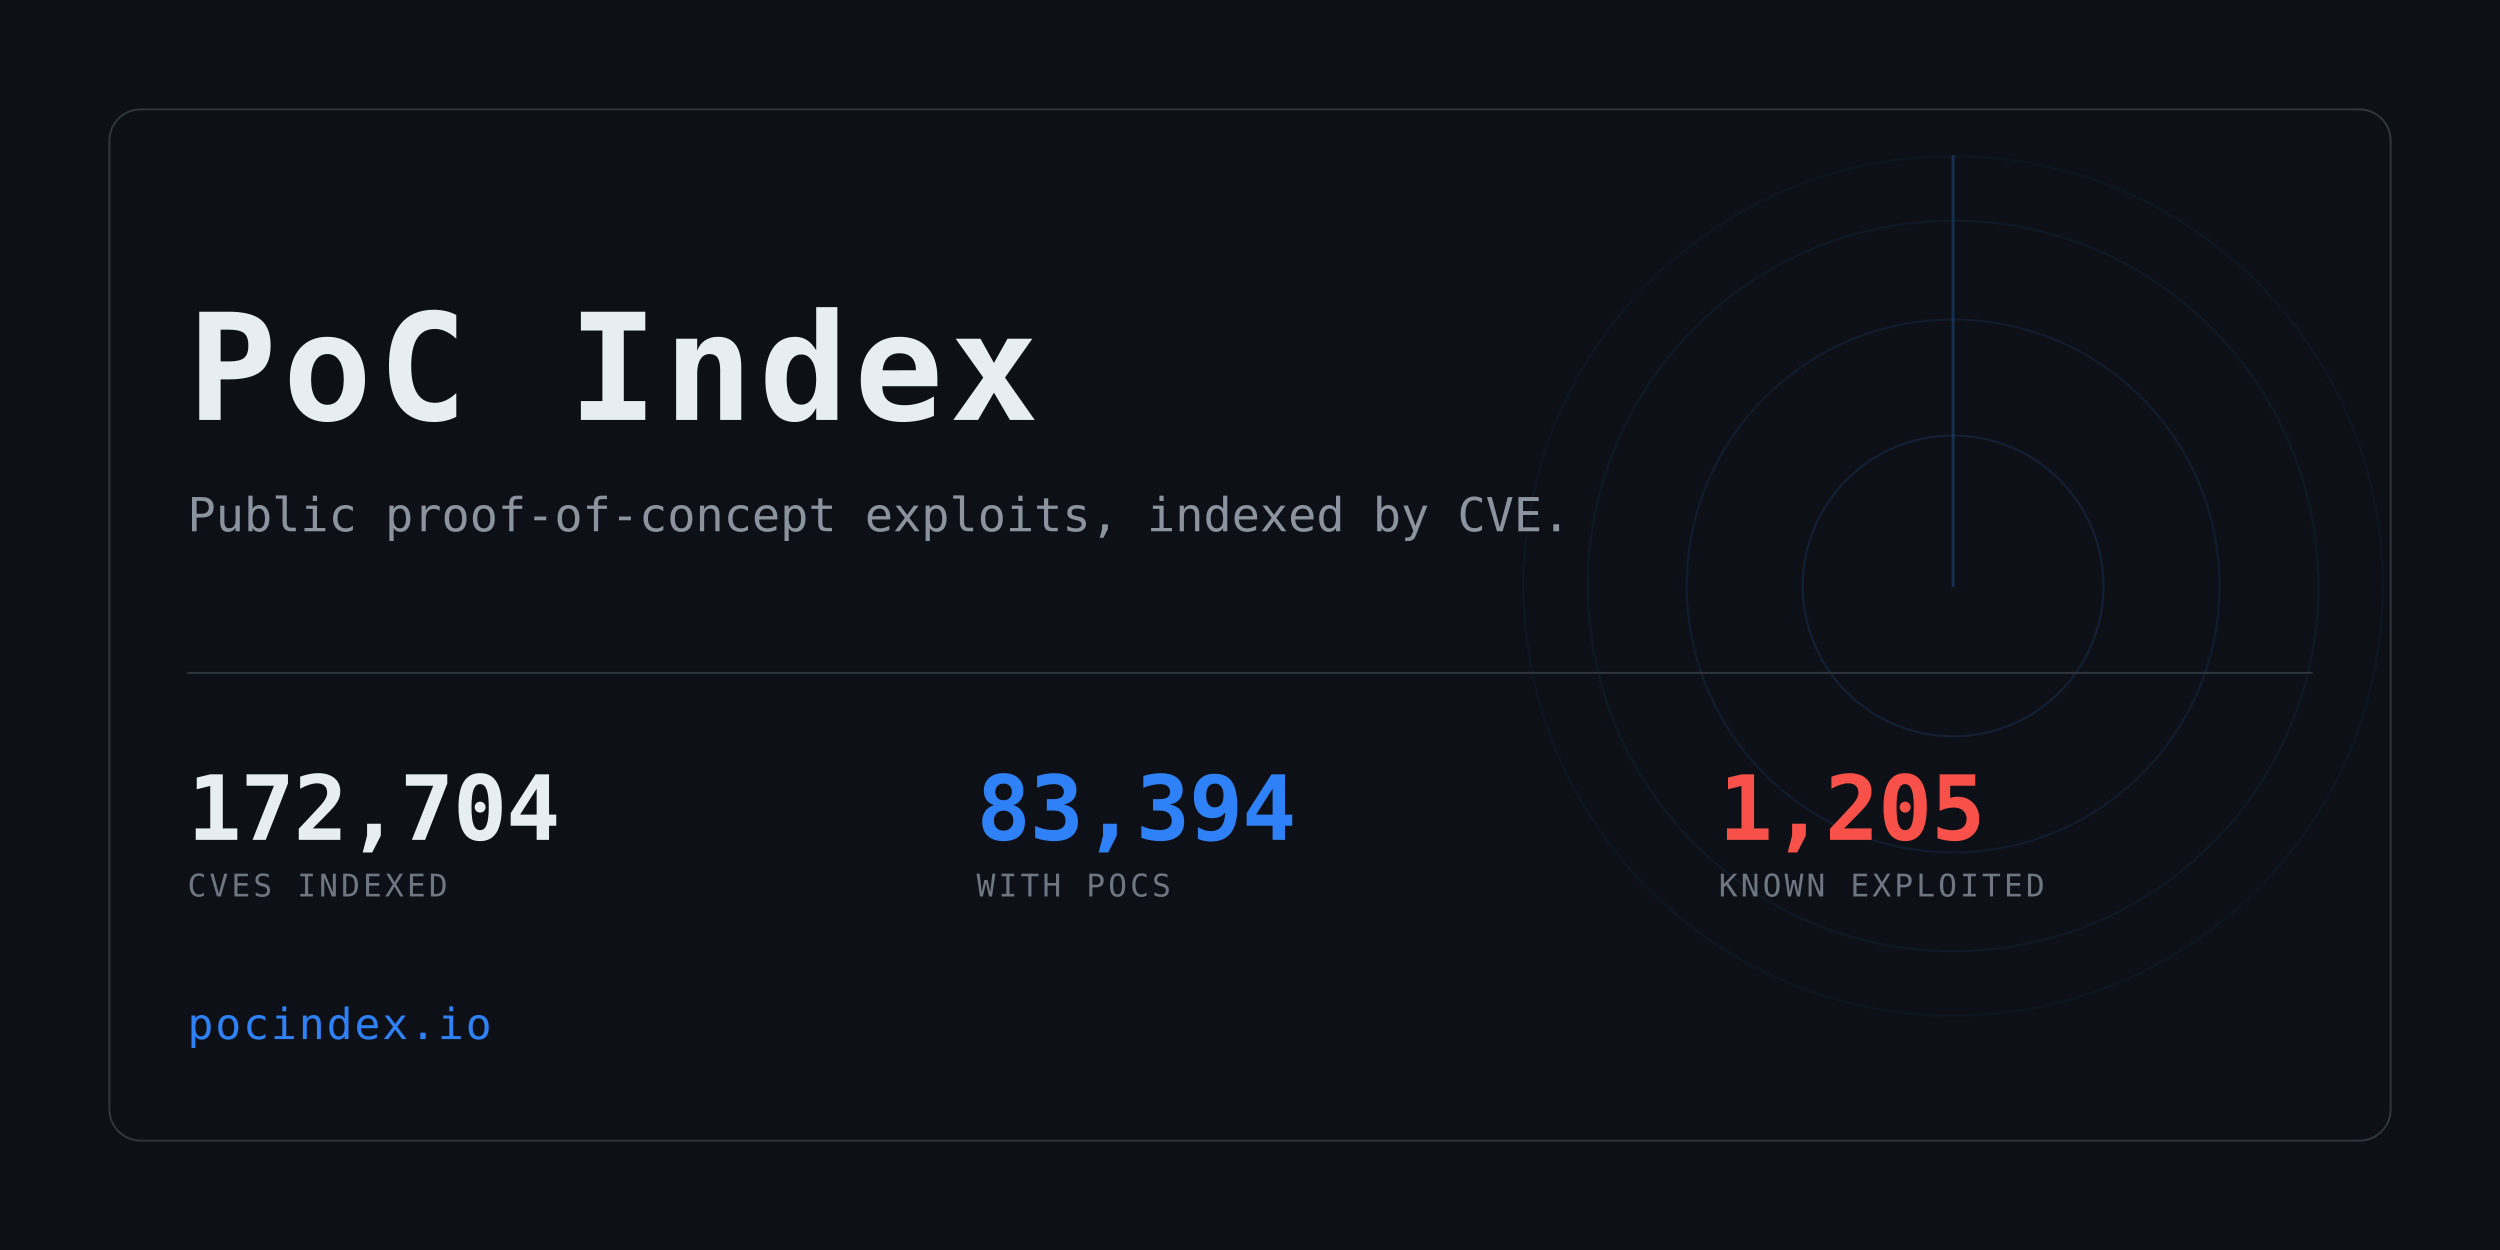
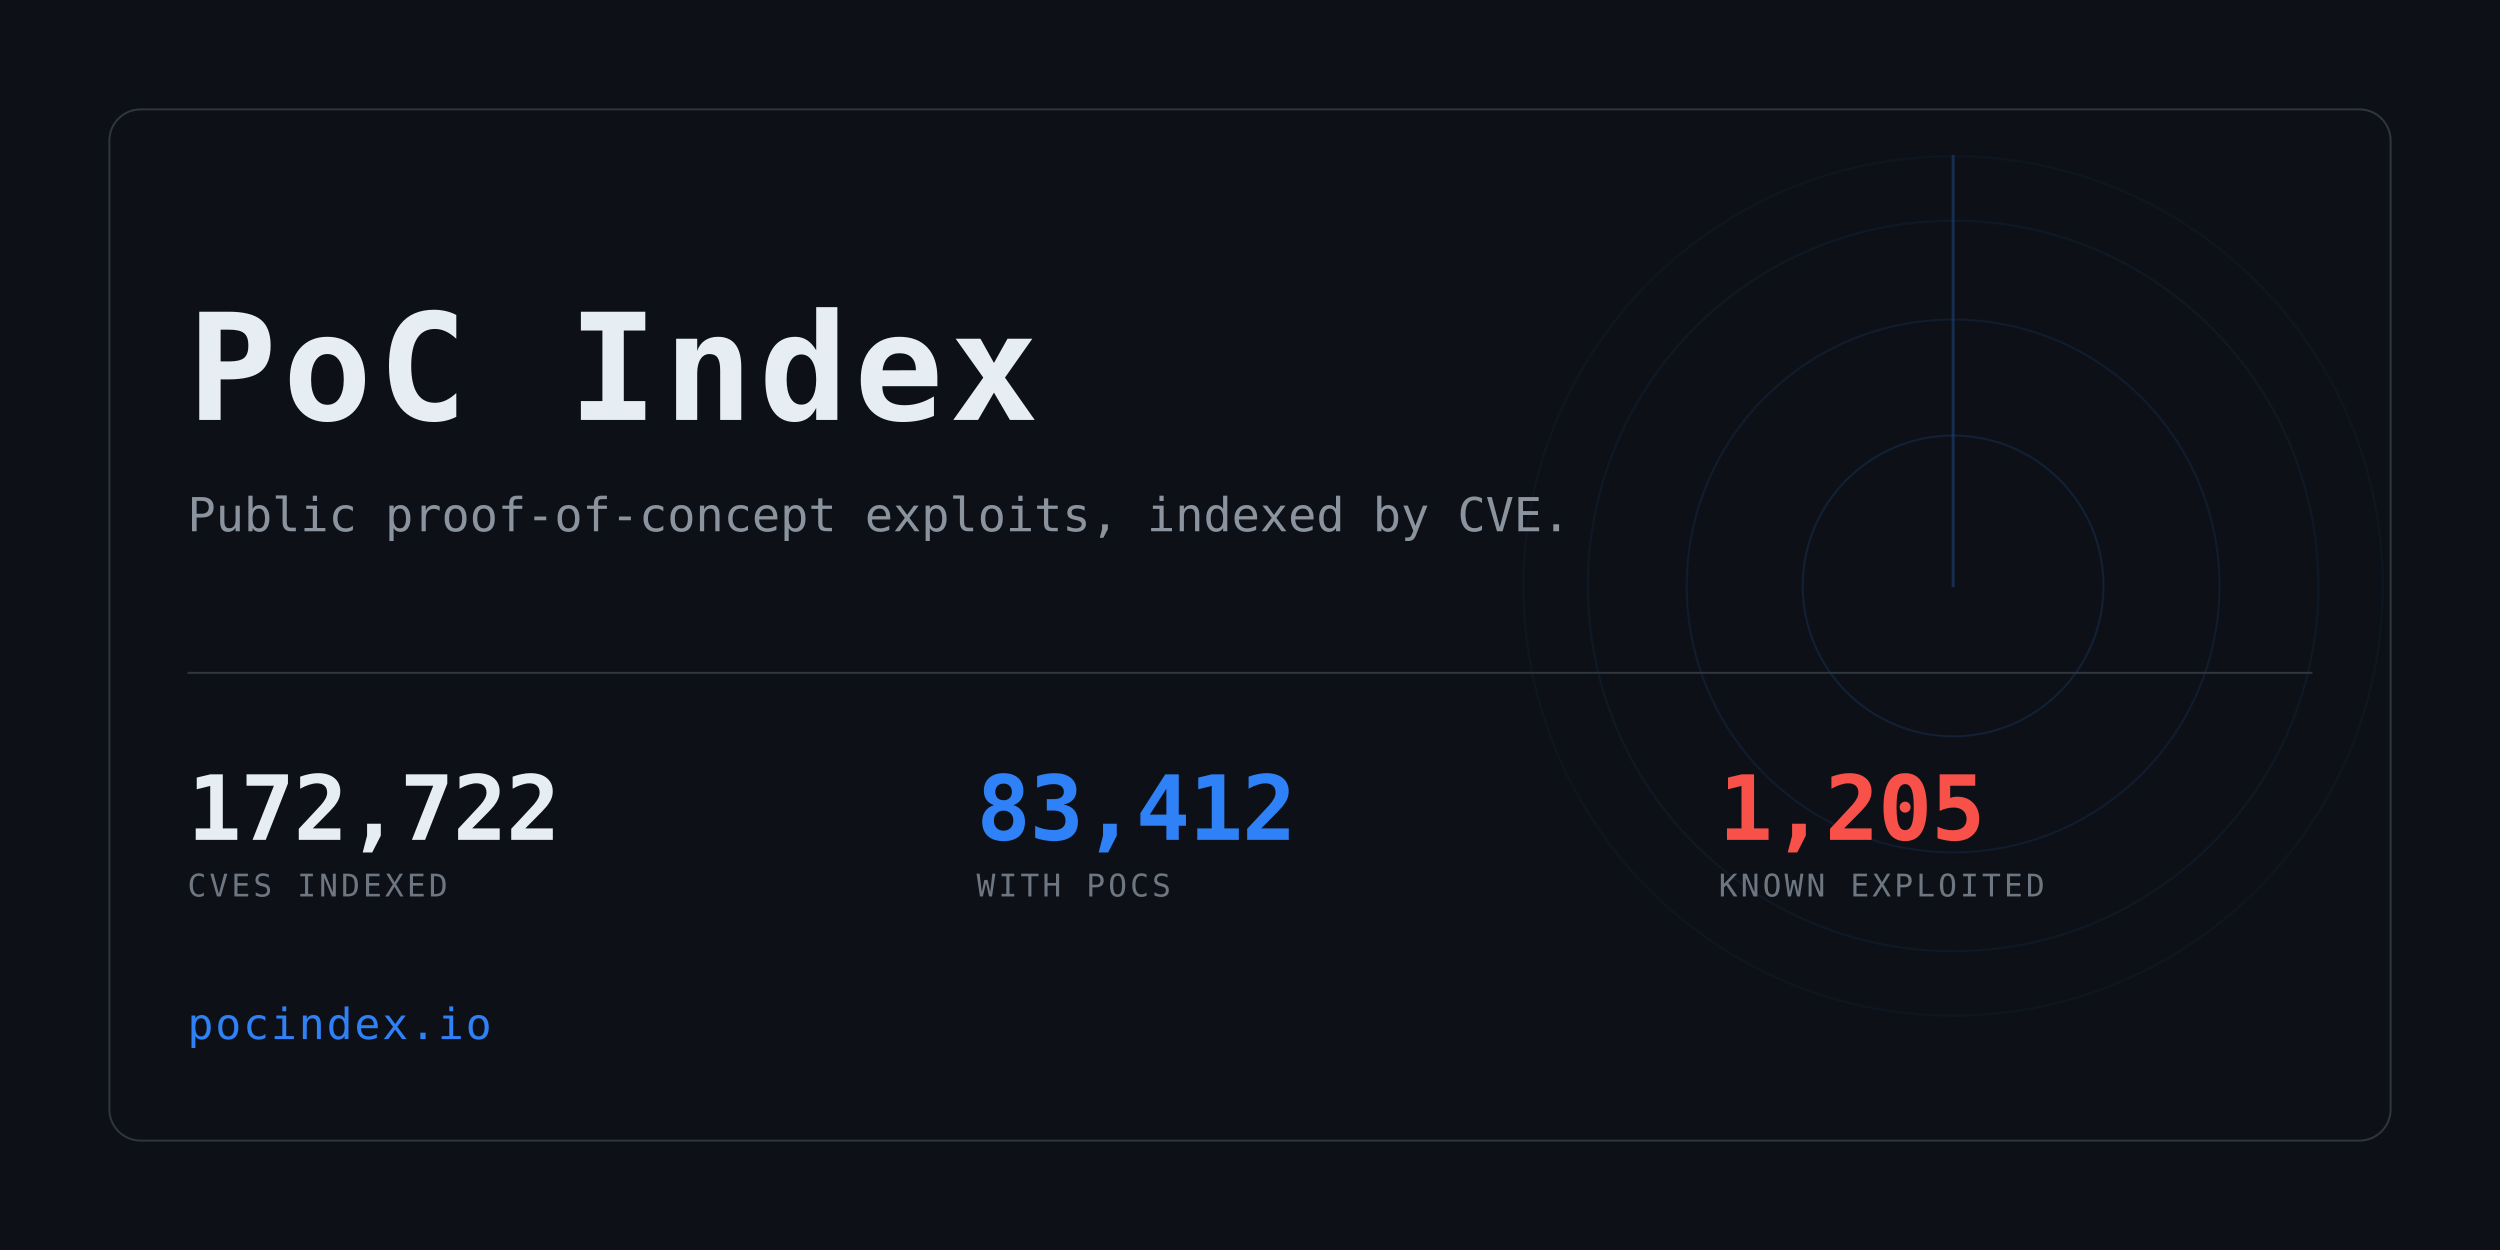
<svg xmlns="http://www.w3.org/2000/svg" width="1280" height="640" viewBox="0 0 1280 640" role="img" aria-label="PoC Index">
  <clipPath id="card">
    <rect x="56" y="56" width="1168" height="528" rx="16" />
  </clipPath>
  <rect width="1280" height="640" fill="#0d1117" />
  <g clip-path="url(#card)" opacity="0.6">
    <g>
      <circle cx="1000" cy="300" r="77.0" fill="none" stroke="#2f81f7" stroke-width="1" opacity="0.234" />
      <circle cx="1000" cy="300" r="136.4" fill="none" stroke="#2f81f7" stroke-width="1" opacity="0.169" />
      <circle cx="1000" cy="300" r="187.0" fill="none" stroke="#2f81f7" stroke-width="1" opacity="0.117" />
      <circle cx="1000" cy="300" r="220.0" fill="none" stroke="#2f81f7" stroke-width="1" opacity="0.078" />
      <line x1="1000" y1="300" x2="1000" y2="80.0" stroke="#2f81f7" stroke-width="1.5" stroke-linecap="round" opacity="0.416">
        <animateTransform attributeName="transform" type="rotate" from="0 1000 300" to="360 1000 300" dur="8s" repeatCount="indefinite" />
      </line>
    </g>
  </g>
  <rect x="56" y="56" width="1168" height="528" rx="16" fill="none" stroke="#30363d" />
  <text x="96" y="215" font-family="ui-monospace,SFMono-Regular,Menlo,Consolas,monospace" font-size="76" font-weight="700" fill="#e6edf3" letter-spacing="3">PoC Index</text>
  <text x="96" y="272" font-family="ui-monospace,SFMono-Regular,Menlo,Consolas,monospace" font-size="24" fill="#8b949e">
    Public proof-of-concept exploits, indexed by CVE.</text>
  <rect x="96" y="344" width="1088" height="1" fill="#30363d" />
-   <text x="96" y="430" font-family="ui-monospace,SFMono-Regular,Menlo,Consolas,monospace" font-size="46" font-weight="700" fill="#e6edf3" letter-spacing="-0.5">172,704</text>
+   <text x="96" y="430" font-family="ui-monospace,SFMono-Regular,Menlo,Consolas,monospace" font-size="46" font-weight="700" fill="#e6edf3" letter-spacing="-0.5">172,722</text>
  <text x="96" y="459" font-family="ui-monospace,SFMono-Regular,Menlo,Consolas,monospace" font-size="16" fill="#6e7681" letter-spacing="1.6">CVES INDEXED</text>
-   <text x="500" y="430" font-family="ui-monospace,SFMono-Regular,Menlo,Consolas,monospace" font-size="46" font-weight="700" fill="#2f81f7" letter-spacing="-0.5">83,394</text>
+   <text x="500" y="430" font-family="ui-monospace,SFMono-Regular,Menlo,Consolas,monospace" font-size="46" font-weight="700" fill="#2f81f7" letter-spacing="-0.5">83,412</text>
  <text x="500" y="459" font-family="ui-monospace,SFMono-Regular,Menlo,Consolas,monospace" font-size="16" fill="#6e7681" letter-spacing="1.6">WITH POCS</text>
  <text x="880" y="430" font-family="ui-monospace,SFMono-Regular,Menlo,Consolas,monospace" font-size="46" font-weight="700" fill="#f85149" letter-spacing="-0.5">1,205</text>
  <text x="880" y="459" font-family="ui-monospace,SFMono-Regular,Menlo,Consolas,monospace" font-size="16" fill="#6e7681" letter-spacing="1.6">KNOWN EXPLOITED</text>
  <text x="96" y="532" font-family="ui-monospace,SFMono-Regular,Menlo,Consolas,monospace" font-size="22" fill="#2f81f7" letter-spacing="1">pocindex.io</text>
</svg>
